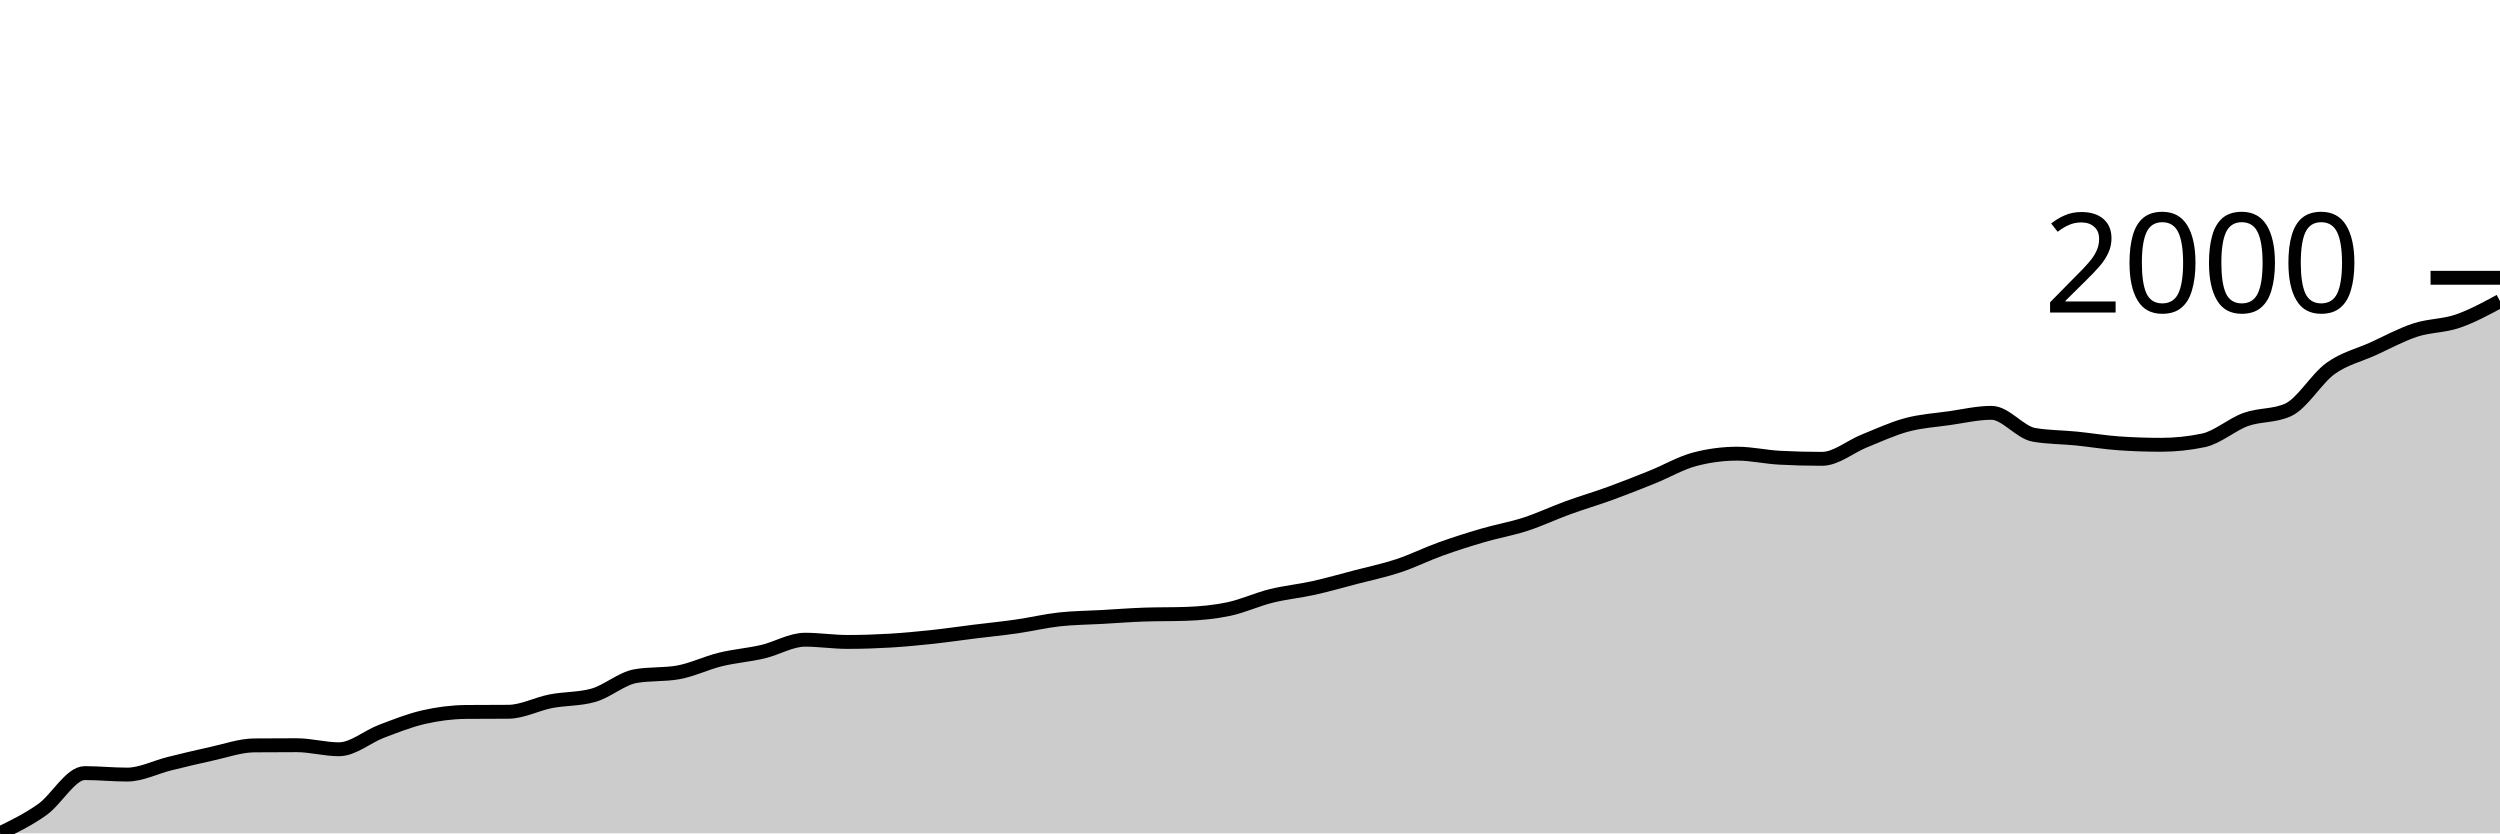
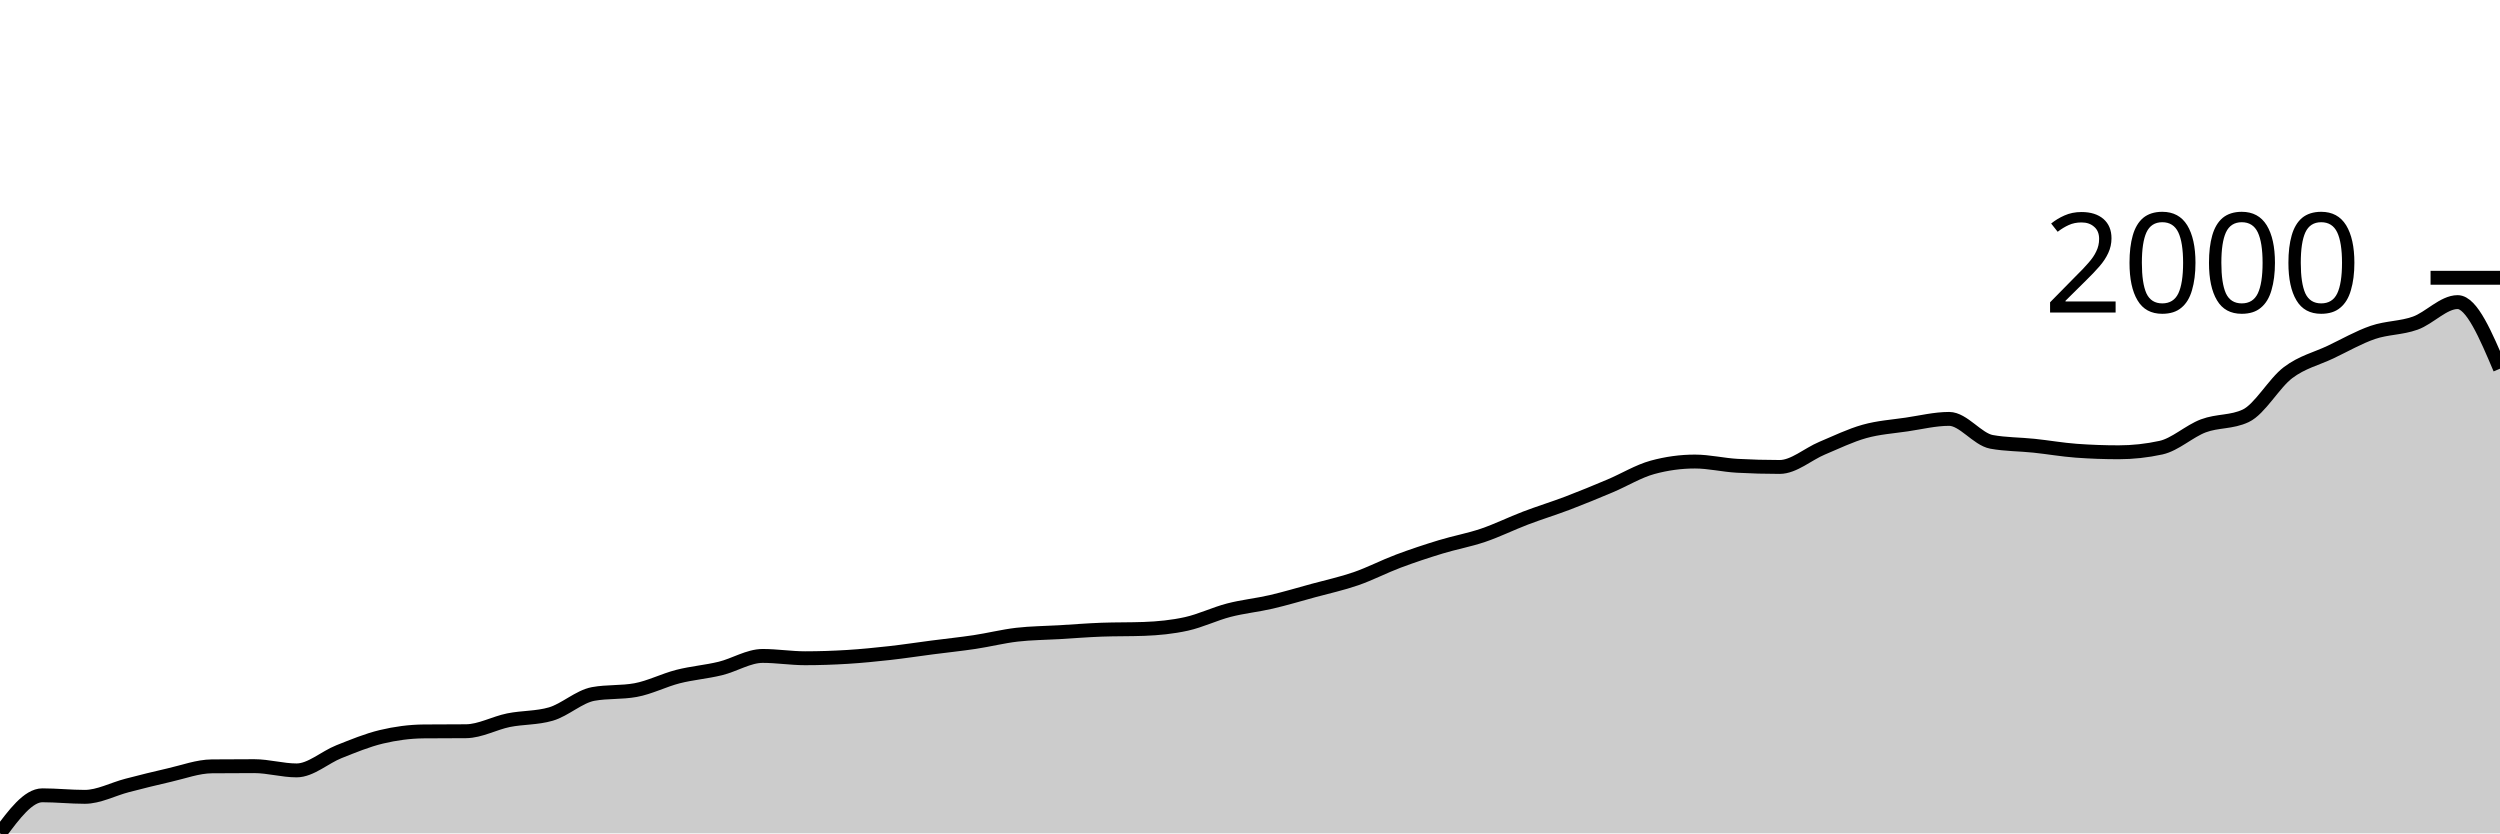
<svg xmlns="http://www.w3.org/2000/svg" viewBox="0 0 180 60">
  <g transform="translate(0,20)">
-     <path class="area" fill="rgba(0, 0, 0, 0.2)" d="M0,40C1.017,39.503,2.034,39.007,3.051,38.284C4.068,37.561,5.085,35.663,6.102,35.663C7.119,35.663,8.136,35.77,9.153,35.77C10.169,35.77,11.186,35.236,12.203,34.985C13.22,34.735,14.237,34.486,15.254,34.267C16.271,34.047,17.288,33.677,18.305,33.668C19.322,33.659,20.339,33.655,21.356,33.655C22.373,33.655,23.39,33.947,24.407,33.947C25.424,33.947,26.441,33.043,27.458,32.657C28.475,32.271,29.492,31.866,30.508,31.633C31.525,31.4,32.542,31.269,33.559,31.26C34.576,31.252,35.593,31.256,36.61,31.247C37.627,31.238,38.644,30.686,39.661,30.489C40.678,30.292,41.695,30.347,42.712,30.063C43.729,29.779,44.746,28.857,45.763,28.68C46.78,28.502,47.797,28.591,48.814,28.414C49.831,28.236,50.847,27.731,51.864,27.483C52.881,27.234,53.898,27.161,54.915,26.924C55.932,26.687,56.949,26.059,57.966,26.059C58.983,26.059,60,26.219,61.017,26.219C62.034,26.219,63.051,26.186,64.068,26.126C65.085,26.066,66.102,25.968,67.119,25.86C68.136,25.751,69.153,25.6,70.169,25.474C71.186,25.348,72.203,25.248,73.22,25.101C74.237,24.955,75.254,24.709,76.271,24.596C77.288,24.483,78.305,24.481,79.322,24.423C80.339,24.365,81.356,24.286,82.373,24.25C83.39,24.215,84.407,24.232,85.424,24.197C86.441,24.161,87.458,24.066,88.475,23.851C89.492,23.636,90.508,23.159,91.525,22.907C92.542,22.654,93.559,22.561,94.576,22.335C95.593,22.108,96.61,21.816,97.627,21.55C98.644,21.284,99.661,21.075,100.678,20.738C101.695,20.401,102.712,19.894,103.729,19.528C104.746,19.162,105.763,18.84,106.78,18.543C107.797,18.246,108.814,18.076,109.831,17.745C110.847,17.415,111.864,16.932,112.881,16.561C113.898,16.191,114.915,15.894,115.932,15.524C116.949,15.154,117.966,14.75,118.983,14.34C120,13.93,121.017,13.329,122.034,13.063C123.051,12.797,124.068,12.664,125.085,12.664C126.102,12.664,127.119,12.903,128.136,12.956C129.153,13.01,130.169,13.036,131.186,13.036C132.203,13.036,133.22,12.154,134.237,11.746C135.254,11.338,136.271,10.861,137.288,10.589C138.305,10.316,139.322,10.254,140.339,10.11C141.356,9.966,142.373,9.724,143.39,9.724C144.407,9.724,145.424,11.13,146.441,11.307C147.458,11.484,148.475,11.471,149.492,11.573C150.508,11.675,151.525,11.848,152.542,11.919C153.559,11.99,154.576,12.025,155.593,12.025C156.61,12.025,157.627,11.919,158.644,11.706C159.661,11.493,160.678,10.569,161.695,10.203C162.712,9.837,163.729,9.972,164.746,9.511C165.763,9.05,166.78,7.263,167.797,6.531C168.814,5.8,169.831,5.583,170.847,5.121C171.864,4.66,172.881,4.097,173.898,3.765C174.915,3.432,175.932,3.474,176.949,3.126C177.966,2.778,178.983,2.227,180,1.676L180,40C178.983,40,177.966,40,176.949,40C175.932,40,174.915,40,173.898,40C172.881,40,171.864,40,170.847,40C169.831,40,168.814,40,167.797,40C166.78,40,165.763,40,164.746,40C163.729,40,162.712,40,161.695,40C160.678,40,159.661,40,158.644,40C157.627,40,156.61,40,155.593,40C154.576,40,153.559,40,152.542,40C151.525,40,150.508,40,149.492,40C148.475,40,147.458,40,146.441,40C145.424,40,144.407,40,143.39,40C142.373,40,141.356,40,140.339,40C139.322,40,138.305,40,137.288,40C136.271,40,135.254,40,134.237,40C133.22,40,132.203,40,131.186,40C130.169,40,129.153,40,128.136,40C127.119,40,126.102,40,125.085,40C124.068,40,123.051,40,122.034,40C121.017,40,120,40,118.983,40C117.966,40,116.949,40,115.932,40C114.915,40,113.898,40,112.881,40C111.864,40,110.847,40,109.831,40C108.814,40,107.797,40,106.78,40C105.763,40,104.746,40,103.729,40C102.712,40,101.695,40,100.678,40C99.661,40,98.644,40,97.627,40C96.61,40,95.593,40,94.576,40C93.559,40,92.542,40,91.525,40C90.508,40,89.492,40,88.475,40C87.458,40,86.441,40,85.424,40C84.407,40,83.39,40,82.373,40C81.356,40,80.339,40,79.322,40C78.305,40,77.288,40,76.271,40C75.254,40,74.237,40,73.22,40C72.203,40,71.186,40,70.169,40C69.153,40,68.136,40,67.119,40C66.102,40,65.085,40,64.068,40C63.051,40,62.034,40,61.017,40C60,40,58.983,40,57.966,40C56.949,40,55.932,40,54.915,40C53.898,40,52.881,40,51.864,40C50.847,40,49.831,40,48.814,40C47.797,40,46.78,40,45.763,40C44.746,40,43.729,40,42.712,40C41.695,40,40.678,40,39.661,40C38.644,40,37.627,40,36.61,40C35.593,40,34.576,40,33.559,40C32.542,40,31.525,40,30.508,40C29.492,40,28.475,40,27.458,40C26.441,40,25.424,40,24.407,40C23.39,40,22.373,40,21.356,40C20.339,40,19.322,40,18.305,40C17.288,40,16.271,40,15.254,40C14.237,40,13.22,40,12.203,40C11.186,40,10.169,40,9.153,40C8.136,40,7.119,40,6.102,40C5.085,40,4.068,40,3.051,40C2.034,40,1.017,40,0,40Z" />
-     <path class="line" stroke="black" fill="none" d="M0,40C1.017,39.503,2.034,39.007,3.051,38.284C4.068,37.561,5.085,35.663,6.102,35.663C7.119,35.663,8.136,35.77,9.153,35.77C10.169,35.77,11.186,35.236,12.203,34.985C13.22,34.735,14.237,34.486,15.254,34.267C16.271,34.047,17.288,33.677,18.305,33.668C19.322,33.659,20.339,33.655,21.356,33.655C22.373,33.655,23.39,33.947,24.407,33.947C25.424,33.947,26.441,33.043,27.458,32.657C28.475,32.271,29.492,31.866,30.508,31.633C31.525,31.4,32.542,31.269,33.559,31.26C34.576,31.252,35.593,31.256,36.61,31.247C37.627,31.238,38.644,30.686,39.661,30.489C40.678,30.292,41.695,30.347,42.712,30.063C43.729,29.779,44.746,28.857,45.763,28.68C46.78,28.502,47.797,28.591,48.814,28.414C49.831,28.236,50.847,27.731,51.864,27.483C52.881,27.234,53.898,27.161,54.915,26.924C55.932,26.687,56.949,26.059,57.966,26.059C58.983,26.059,60,26.219,61.017,26.219C62.034,26.219,63.051,26.186,64.068,26.126C65.085,26.066,66.102,25.968,67.119,25.86C68.136,25.751,69.153,25.6,70.169,25.474C71.186,25.348,72.203,25.248,73.22,25.101C74.237,24.955,75.254,24.709,76.271,24.596C77.288,24.483,78.305,24.481,79.322,24.423C80.339,24.365,81.356,24.286,82.373,24.25C83.39,24.215,84.407,24.232,85.424,24.197C86.441,24.161,87.458,24.066,88.475,23.851C89.492,23.636,90.508,23.159,91.525,22.907C92.542,22.654,93.559,22.561,94.576,22.335C95.593,22.108,96.61,21.816,97.627,21.55C98.644,21.284,99.661,21.075,100.678,20.738C101.695,20.401,102.712,19.894,103.729,19.528C104.746,19.162,105.763,18.84,106.78,18.543C107.797,18.246,108.814,18.076,109.831,17.745C110.847,17.415,111.864,16.932,112.881,16.561C113.898,16.191,114.915,15.894,115.932,15.524C116.949,15.154,117.966,14.75,118.983,14.34C120,13.93,121.017,13.329,122.034,13.063C123.051,12.797,124.068,12.664,125.085,12.664C126.102,12.664,127.119,12.903,128.136,12.956C129.153,13.01,130.169,13.036,131.186,13.036C132.203,13.036,133.22,12.154,134.237,11.746C135.254,11.338,136.271,10.861,137.288,10.589C138.305,10.316,139.322,10.254,140.339,10.11C141.356,9.966,142.373,9.724,143.39,9.724C144.407,9.724,145.424,11.13,146.441,11.307C147.458,11.484,148.475,11.471,149.492,11.573C150.508,11.675,151.525,11.848,152.542,11.919C153.559,11.99,154.576,12.025,155.593,12.025C156.61,12.025,157.627,11.919,158.644,11.706C159.661,11.493,160.678,10.569,161.695,10.203C162.712,9.837,163.729,9.972,164.746,9.511C165.763,9.05,166.78,7.263,167.797,6.531C168.814,5.8,169.831,5.583,170.847,5.121C171.864,4.66,172.881,4.097,173.898,3.765C174.915,3.432,175.932,3.474,176.949,3.126C177.966,2.778,178.983,2.227,180,1.676" />
+     <path class="area" fill="rgba(0, 0, 0, 0.2)" d="M0,40C1.017,38.631,2.034,37.262,3.051,37.262C4.068,37.262,5.085,37.373,6.102,37.373C7.119,37.373,8.136,36.815,9.153,36.553C10.169,36.291,11.186,36.032,12.203,35.803C13.22,35.573,14.237,35.186,15.254,35.177C16.271,35.168,17.288,35.163,18.305,35.163C19.322,35.163,20.339,35.469,21.356,35.469C22.373,35.469,23.39,34.524,24.407,34.121C25.424,33.718,26.441,33.294,27.458,33.051C28.475,32.808,29.492,32.671,30.508,32.662C31.525,32.652,32.542,32.657,33.559,32.648C34.576,32.638,35.593,32.062,36.61,31.855C37.627,31.649,38.644,31.707,39.661,31.411C40.678,31.114,41.695,30.151,42.712,29.965C43.729,29.78,44.746,29.873,45.763,29.687C46.78,29.502,47.797,28.974,48.814,28.714C49.831,28.455,50.847,28.379,51.864,28.131C52.881,27.883,53.898,27.227,54.915,27.227C55.932,27.227,56.949,27.394,57.966,27.394C58.983,27.394,60,27.359,61.017,27.297C62.034,27.234,63.051,27.132,64.068,27.019C65.085,26.905,66.102,26.748,67.119,26.616C68.136,26.484,69.153,26.379,70.169,26.227C71.186,26.074,72.203,25.817,73.22,25.698C74.237,25.58,75.254,25.578,76.271,25.518C77.288,25.457,78.305,25.374,79.322,25.337C80.339,25.3,81.356,25.319,82.373,25.281C83.39,25.244,84.407,25.145,85.424,24.92C86.441,24.695,87.458,24.197,88.475,23.933C89.492,23.669,90.508,23.572,91.525,23.336C92.542,23.099,93.559,22.794,94.576,22.516C95.593,22.238,96.61,22.02,97.627,21.668C98.644,21.316,99.661,20.785,100.678,20.403C101.695,20.021,102.712,19.685,103.729,19.375C104.746,19.064,105.763,18.886,106.78,18.541C107.797,18.196,108.814,17.691,109.831,17.304C110.847,16.917,111.864,16.606,112.881,16.22C113.898,15.833,114.915,15.411,115.932,14.983C116.949,14.554,117.966,13.926,118.983,13.648C120,13.37,121.017,13.231,122.034,13.231C123.051,13.231,124.068,13.482,125.085,13.537C126.102,13.593,127.119,13.621,128.136,13.621C129.153,13.621,130.169,12.699,131.186,12.272C132.203,11.846,133.22,11.348,134.237,11.063C135.254,10.778,136.271,10.713,137.288,10.563C138.305,10.412,139.322,10.16,140.339,10.16C141.356,10.16,142.373,11.628,143.39,11.814C144.407,11.999,145.424,11.985,146.441,12.092C147.458,12.198,148.475,12.379,149.492,12.453C150.508,12.527,151.525,12.564,152.542,12.564C153.559,12.564,154.576,12.453,155.593,12.231C156.61,12.008,157.627,11.042,158.644,10.66C159.661,10.278,160.678,10.419,161.695,9.937C162.712,9.456,163.729,7.589,164.746,6.824C165.763,6.06,166.78,5.833,167.797,5.351C168.814,4.869,169.831,4.281,170.847,3.933C171.864,3.586,172.881,3.63,173.898,3.266C174.915,2.902,175.932,1.751,176.949,1.751C177.966,1.751,178.983,4.149,180,6.546L180,40C178.983,40,177.966,40,176.949,40C175.932,40,174.915,40,173.898,40C172.881,40,171.864,40,170.847,40C169.831,40,168.814,40,167.797,40C166.78,40,165.763,40,164.746,40C163.729,40,162.712,40,161.695,40C160.678,40,159.661,40,158.644,40C157.627,40,156.61,40,155.593,40C154.576,40,153.559,40,152.542,40C151.525,40,150.508,40,149.492,40C148.475,40,147.458,40,146.441,40C145.424,40,144.407,40,143.39,40C142.373,40,141.356,40,140.339,40C139.322,40,138.305,40,137.288,40C136.271,40,135.254,40,134.237,40C133.22,40,132.203,40,131.186,40C130.169,40,129.153,40,128.136,40C127.119,40,126.102,40,125.085,40C124.068,40,123.051,40,122.034,40C121.017,40,120,40,118.983,40C117.966,40,116.949,40,115.932,40C114.915,40,113.898,40,112.881,40C111.864,40,110.847,40,109.831,40C108.814,40,107.797,40,106.78,40C105.763,40,104.746,40,103.729,40C102.712,40,101.695,40,100.678,40C99.661,40,98.644,40,97.627,40C96.61,40,95.593,40,94.576,40C93.559,40,92.542,40,91.525,40C90.508,40,89.492,40,88.475,40C87.458,40,86.441,40,85.424,40C84.407,40,83.39,40,82.373,40C81.356,40,80.339,40,79.322,40C78.305,40,77.288,40,76.271,40C75.254,40,74.237,40,73.22,40C72.203,40,71.186,40,70.169,40C69.153,40,68.136,40,67.119,40C66.102,40,65.085,40,64.068,40C63.051,40,62.034,40,61.017,40C60,40,58.983,40,57.966,40C56.949,40,55.932,40,54.915,40C53.898,40,52.881,40,51.864,40C50.847,40,49.831,40,48.814,40C47.797,40,46.78,40,45.763,40C44.746,40,43.729,40,42.712,40C41.695,40,40.678,40,39.661,40C38.644,40,37.627,40,36.61,40C35.593,40,34.576,40,33.559,40C32.542,40,31.525,40,30.508,40C29.492,40,28.475,40,27.458,40C26.441,40,25.424,40,24.407,40C23.39,40,22.373,40,21.356,40C20.339,40,19.322,40,18.305,40C17.288,40,16.271,40,15.254,40C14.237,40,13.22,40,12.203,40C11.186,40,10.169,40,9.153,40C8.136,40,7.119,40,6.102,40C5.085,40,4.068,40,3.051,40C2.034,40,1.017,40,0,40Z" />
+     <path class="line" stroke="black" fill="none" d="M0,40C1.017,38.631,2.034,37.262,3.051,37.262C4.068,37.262,5.085,37.373,6.102,37.373C7.119,37.373,8.136,36.815,9.153,36.553C10.169,36.291,11.186,36.032,12.203,35.803C13.22,35.573,14.237,35.186,15.254,35.177C16.271,35.168,17.288,35.163,18.305,35.163C19.322,35.163,20.339,35.469,21.356,35.469C22.373,35.469,23.39,34.524,24.407,34.121C25.424,33.718,26.441,33.294,27.458,33.051C28.475,32.808,29.492,32.671,30.508,32.662C31.525,32.652,32.542,32.657,33.559,32.648C34.576,32.638,35.593,32.062,36.61,31.855C37.627,31.649,38.644,31.707,39.661,31.411C40.678,31.114,41.695,30.151,42.712,29.965C43.729,29.78,44.746,29.873,45.763,29.687C46.78,29.502,47.797,28.974,48.814,28.714C49.831,28.455,50.847,28.379,51.864,28.131C52.881,27.883,53.898,27.227,54.915,27.227C55.932,27.227,56.949,27.394,57.966,27.394C58.983,27.394,60,27.359,61.017,27.297C62.034,27.234,63.051,27.132,64.068,27.019C65.085,26.905,66.102,26.748,67.119,26.616C68.136,26.484,69.153,26.379,70.169,26.227C71.186,26.074,72.203,25.817,73.22,25.698C74.237,25.58,75.254,25.578,76.271,25.518C77.288,25.457,78.305,25.374,79.322,25.337C80.339,25.3,81.356,25.319,82.373,25.281C83.39,25.244,84.407,25.145,85.424,24.92C86.441,24.695,87.458,24.197,88.475,23.933C89.492,23.669,90.508,23.572,91.525,23.336C92.542,23.099,93.559,22.794,94.576,22.516C95.593,22.238,96.61,22.02,97.627,21.668C98.644,21.316,99.661,20.785,100.678,20.403C101.695,20.021,102.712,19.685,103.729,19.375C104.746,19.064,105.763,18.886,106.78,18.541C107.797,18.196,108.814,17.691,109.831,17.304C110.847,16.917,111.864,16.606,112.881,16.22C113.898,15.833,114.915,15.411,115.932,14.983C116.949,14.554,117.966,13.926,118.983,13.648C120,13.37,121.017,13.231,122.034,13.231C123.051,13.231,124.068,13.482,125.085,13.537C126.102,13.593,127.119,13.621,128.136,13.621C129.153,13.621,130.169,12.699,131.186,12.272C132.203,11.846,133.22,11.348,134.237,11.063C135.254,10.778,136.271,10.713,137.288,10.563C138.305,10.412,139.322,10.16,140.339,10.16C141.356,10.16,142.373,11.628,143.39,11.814C144.407,11.999,145.424,11.985,146.441,12.092C147.458,12.198,148.475,12.379,149.492,12.453C150.508,12.527,151.525,12.564,152.542,12.564C153.559,12.564,154.576,12.453,155.593,12.231C156.61,12.008,157.627,11.042,158.644,10.66C159.661,10.278,160.678,10.419,161.695,9.937C162.712,9.456,163.729,7.589,164.746,6.824C165.763,6.06,166.78,5.833,167.797,5.351C168.814,4.869,169.831,4.281,170.847,3.933C171.864,3.586,172.881,3.63,173.898,3.266C174.915,2.902,175.932,1.751,176.949,1.751C177.966,1.751,178.983,4.149,180,6.546" />
    <path class="axis-ceiling" stroke-width="1" stroke="black" fill="none" d="M175,0L180,0" />
    <text class="axis-ceiling-label" font-family="sans-serif" text-anchor="end" font-size="10px" x="170" y="2.5">2000</text>
  </g>
</svg>
